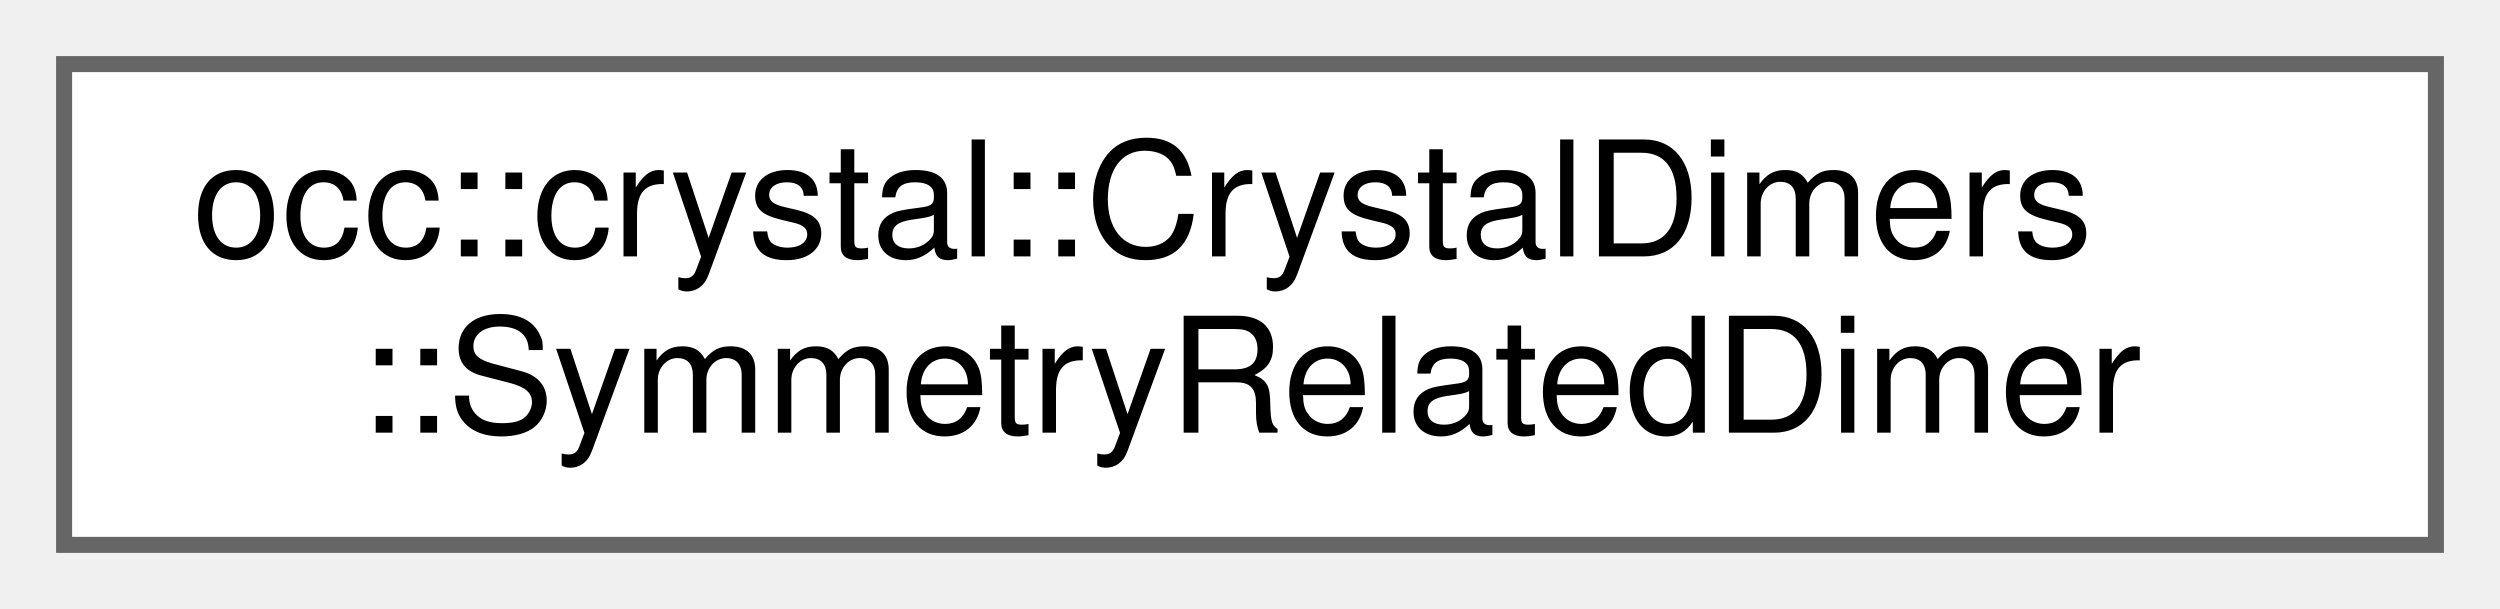
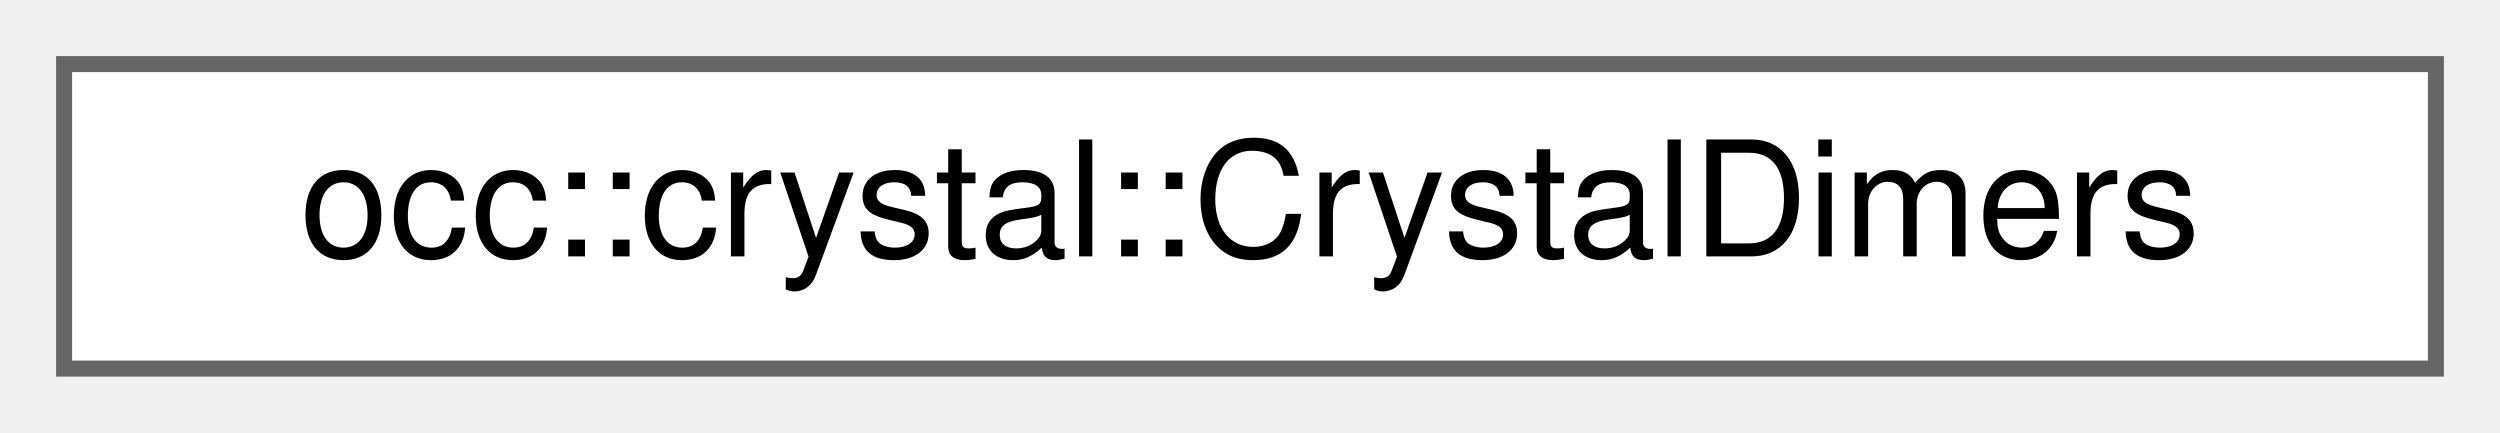
- <svg xmlns="http://www.w3.org/2000/svg" xmlns:xlink="http://www.w3.org/1999/xlink" width="156pt" height="38pt" viewBox="0.00 0.00 156.00 38.00">
-   <g id="graph0" class="graph" transform="scale(1 1) rotate(0) translate(4 34)">
+ <svg xmlns="http://www.w3.org/2000/svg" xmlns:xlink="http://www.w3.org/1999/xlink" width="156pt" height="27pt" viewBox="0.00 0.00 156.00 27.00">
+   <g id="graph0" class="graph" transform="scale(1 1) rotate(0) translate(4 23)">
    <g id="Node000000" class="node">
      <g id="a_Node000000">
-         <a xlink:href="structocc_1_1crystal_1_1CrystalDimers_1_1SymmetryRelatedDimer.html" target="_top" xlink:title=" ">
-           <polygon fill="white" stroke="#666666" points="148,-30 0,-30 0,0 148,0 148,-30" />
-           <text text-anchor="start" x="8" y="-18" font-family="Helvetica,sans-Serif" font-size="10.00">occ::crystal::CrystalDimers</text>
-           <text text-anchor="middle" x="74" y="-7" font-family="Helvetica,sans-Serif" font-size="10.00">::SymmetryRelatedDimer</text>
+         <a xlink:href="structocc_1_1crystal_1_1CrystalDimers.html" target="_top" xlink:title="A class representing the molecular dimers in a crystal lattice.">
+           <polygon fill="white" stroke="#666666" points="148,-19 0,-19 0,0 148,0 148,-19" />
+           <text text-anchor="middle" x="74" y="-7" font-family="Helvetica,sans-Serif" font-size="10.00">occ::crystal::CrystalDimers</text>
        </a>
      </g>
    </g>
  </g>
</svg>
